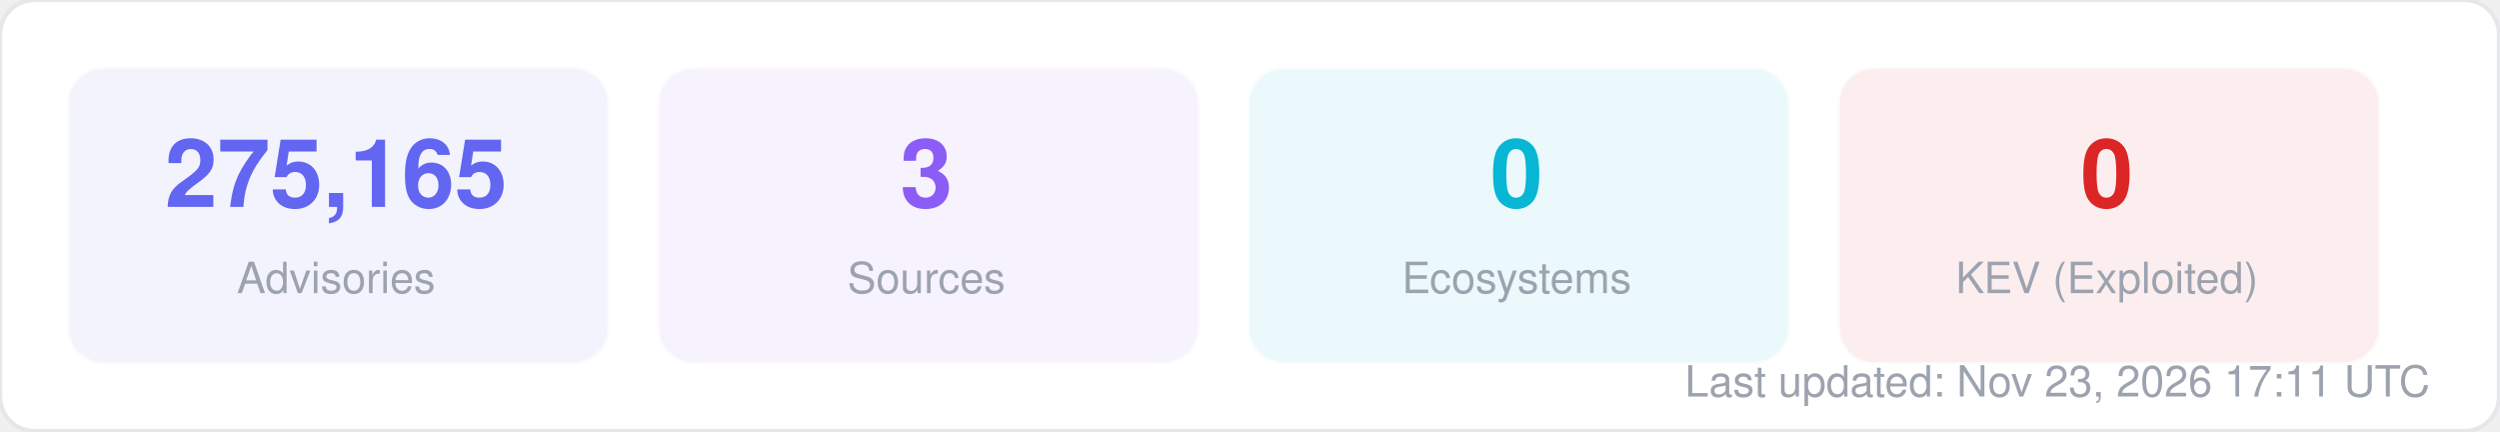
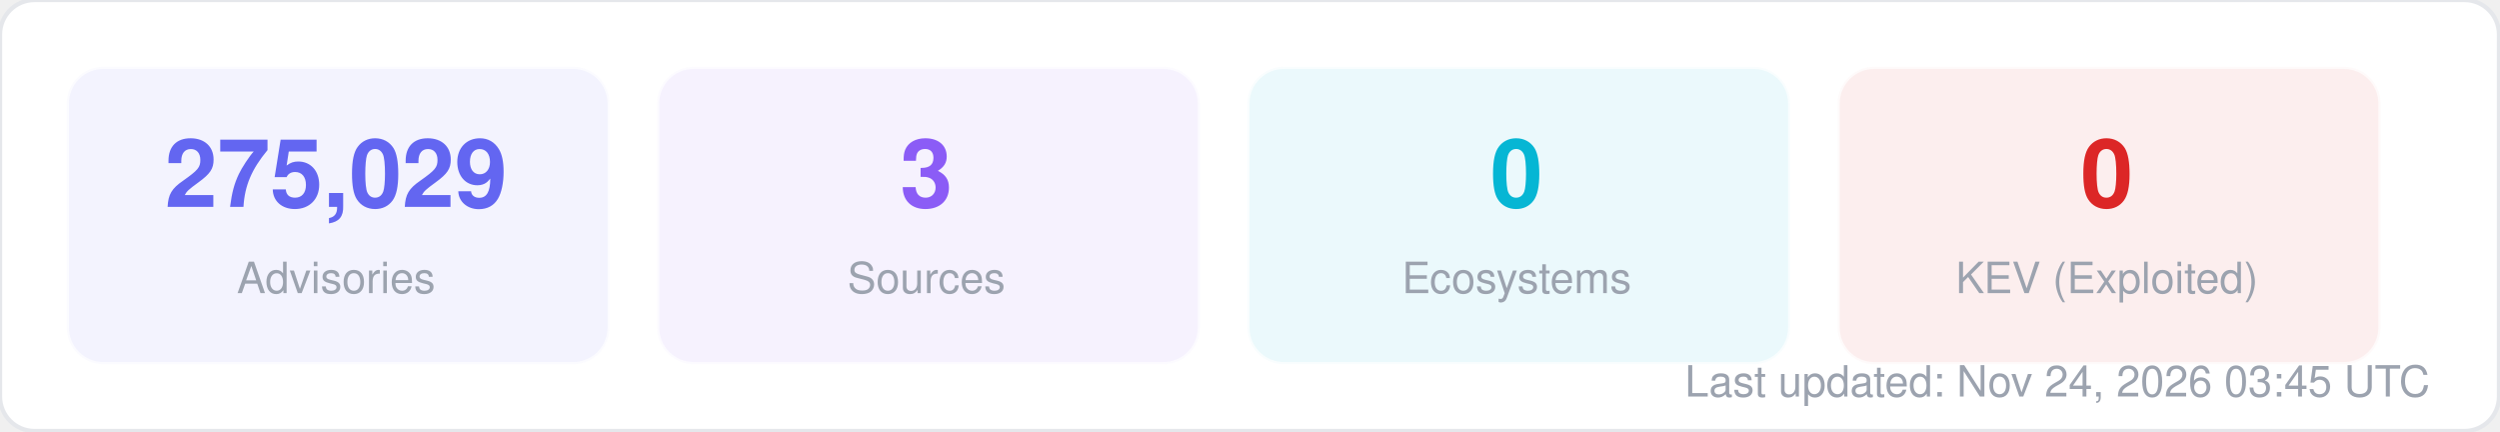
<svg xmlns="http://www.w3.org/2000/svg" width="580" height="100" viewBox="0 0 580 100" fill="none">
  <style>
  text { font-family: -apple-system, BlinkMacSystemFont, "Segoe UI", Helvetica, Arial, sans-serif; }
  .title { font-size: 14px; font-weight: 700; fill: #1f2937; }
  .label { font-size: 11px; fill: #6b7280; }
  .value { font-size: 11px; font-weight: 600; fill: #374151; }
  .big-number { font-size: 28px; font-weight: 800; fill: #111827; }
  .sub { font-size: 10px; fill: #9ca3af; }
</style>
  <rect width="580" height="100" rx="8" fill="#ffffff" stroke="#e5e7eb" stroke-width="1" />
  <rect x="16" y="16" width="125" height="68" rx="8" fill="#6366f1" opacity="0.08" stroke="#6366f1" stroke-width="1" stroke-opacity="0.3" />
-   <text x="78" y="48" text-anchor="middle" class="big-number" style="font-size:22px; fill:#6366f1">275,165</text>
+   <text x="78" y="48" text-anchor="middle" class="big-number" style="font-size:22px; fill:#6366f1">275,029</text>
  <text x="78" y="68" text-anchor="middle" class="sub">Advisories</text>
  <rect x="153" y="16" width="125" height="68" rx="8" fill="#8b5cf6" opacity="0.08" stroke="#8b5cf6" stroke-width="1" stroke-opacity="0.3" />
  <text x="215" y="48" text-anchor="middle" class="big-number" style="font-size:22px; fill:#8b5cf6">3</text>
  <text x="215" y="68" text-anchor="middle" class="sub">Sources</text>
  <rect x="290" y="16" width="125" height="68" rx="8" fill="#06b6d4" opacity="0.08" stroke="#06b6d4" stroke-width="1" stroke-opacity="0.3" />
  <text x="352" y="48" text-anchor="middle" class="big-number" style="font-size:22px; fill:#06b6d4">0</text>
  <text x="352" y="68" text-anchor="middle" class="sub">Ecosystems</text>
  <rect x="427" y="16" width="125" height="68" rx="8" fill="#dc2626" opacity="0.08" stroke="#dc2626" stroke-width="1" stroke-opacity="0.3" />
  <text x="489" y="48" text-anchor="middle" class="big-number" style="font-size:22px; fill:#dc2626">0</text>
  <text x="489" y="68" text-anchor="middle" class="sub">KEV (Exploited)</text>
-   <text x="564" y="92" text-anchor="end" class="sub">Last updated: Nov 23, 2026 17:11 UTC</text>
+   <text x="564" y="92" text-anchor="end" class="sub">Last updated: Nov 24, 2026 03:45 UTC</text>
</svg>
